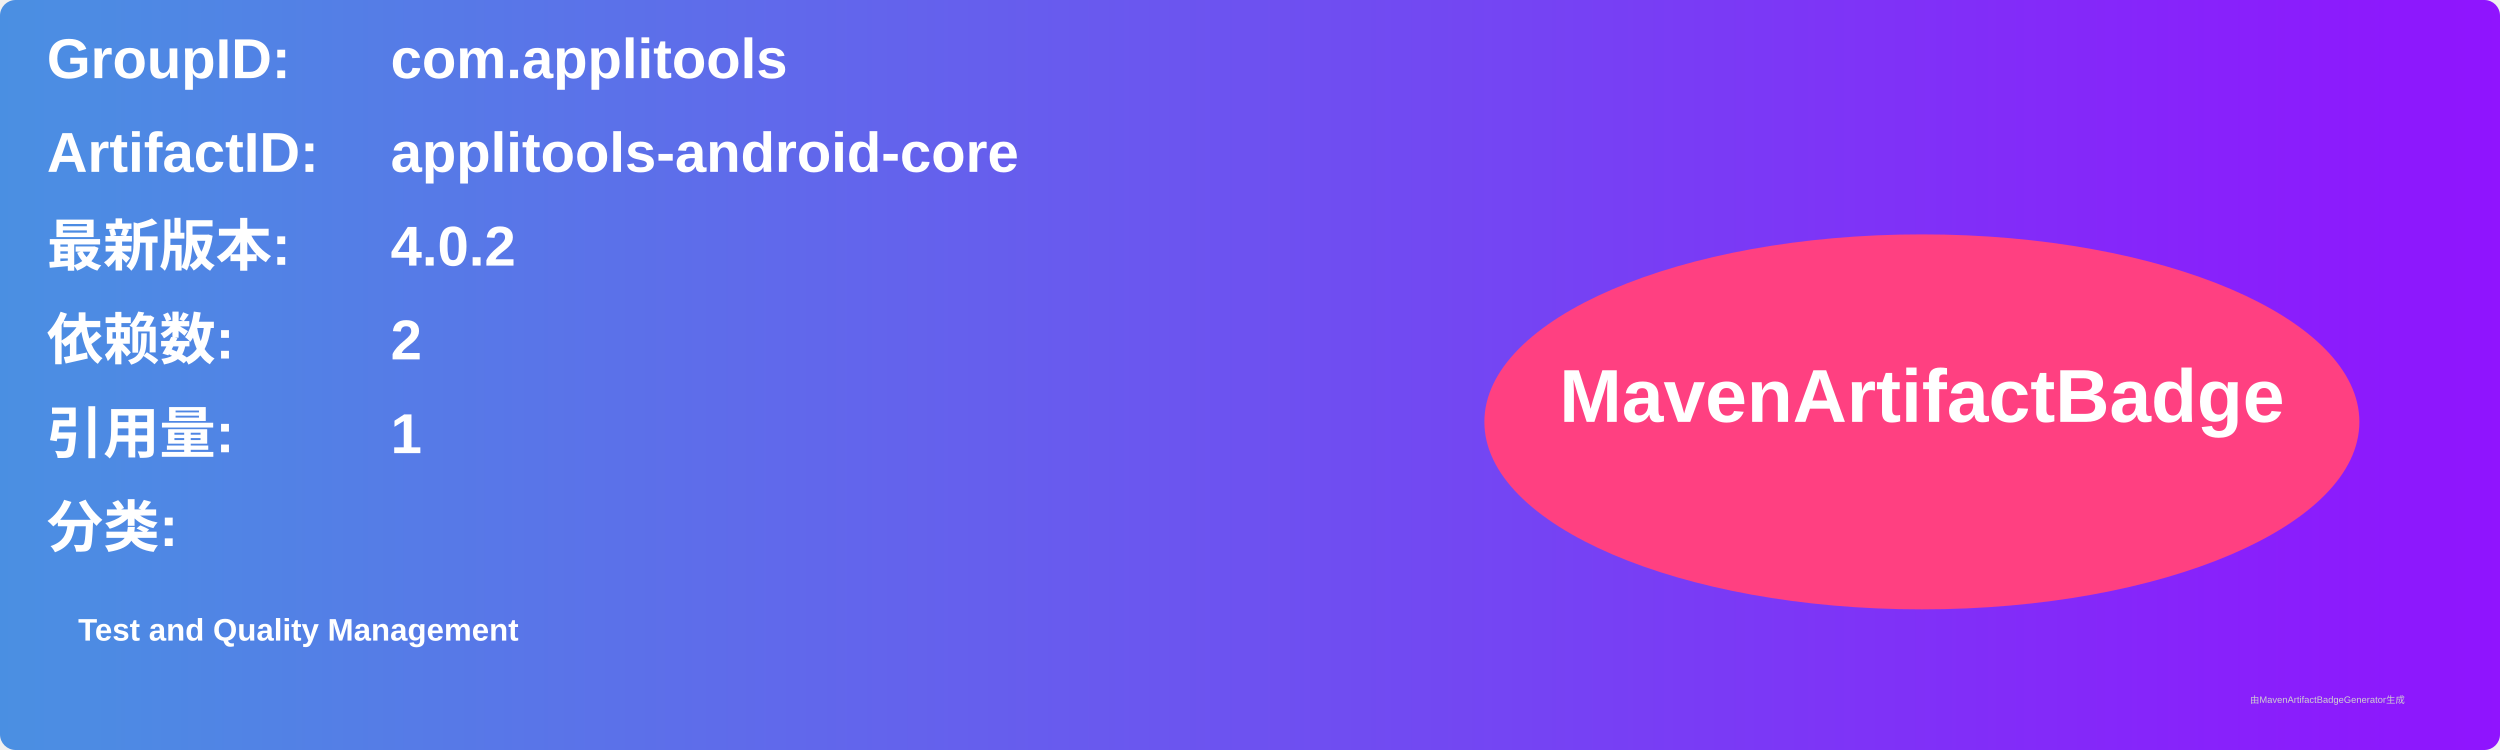
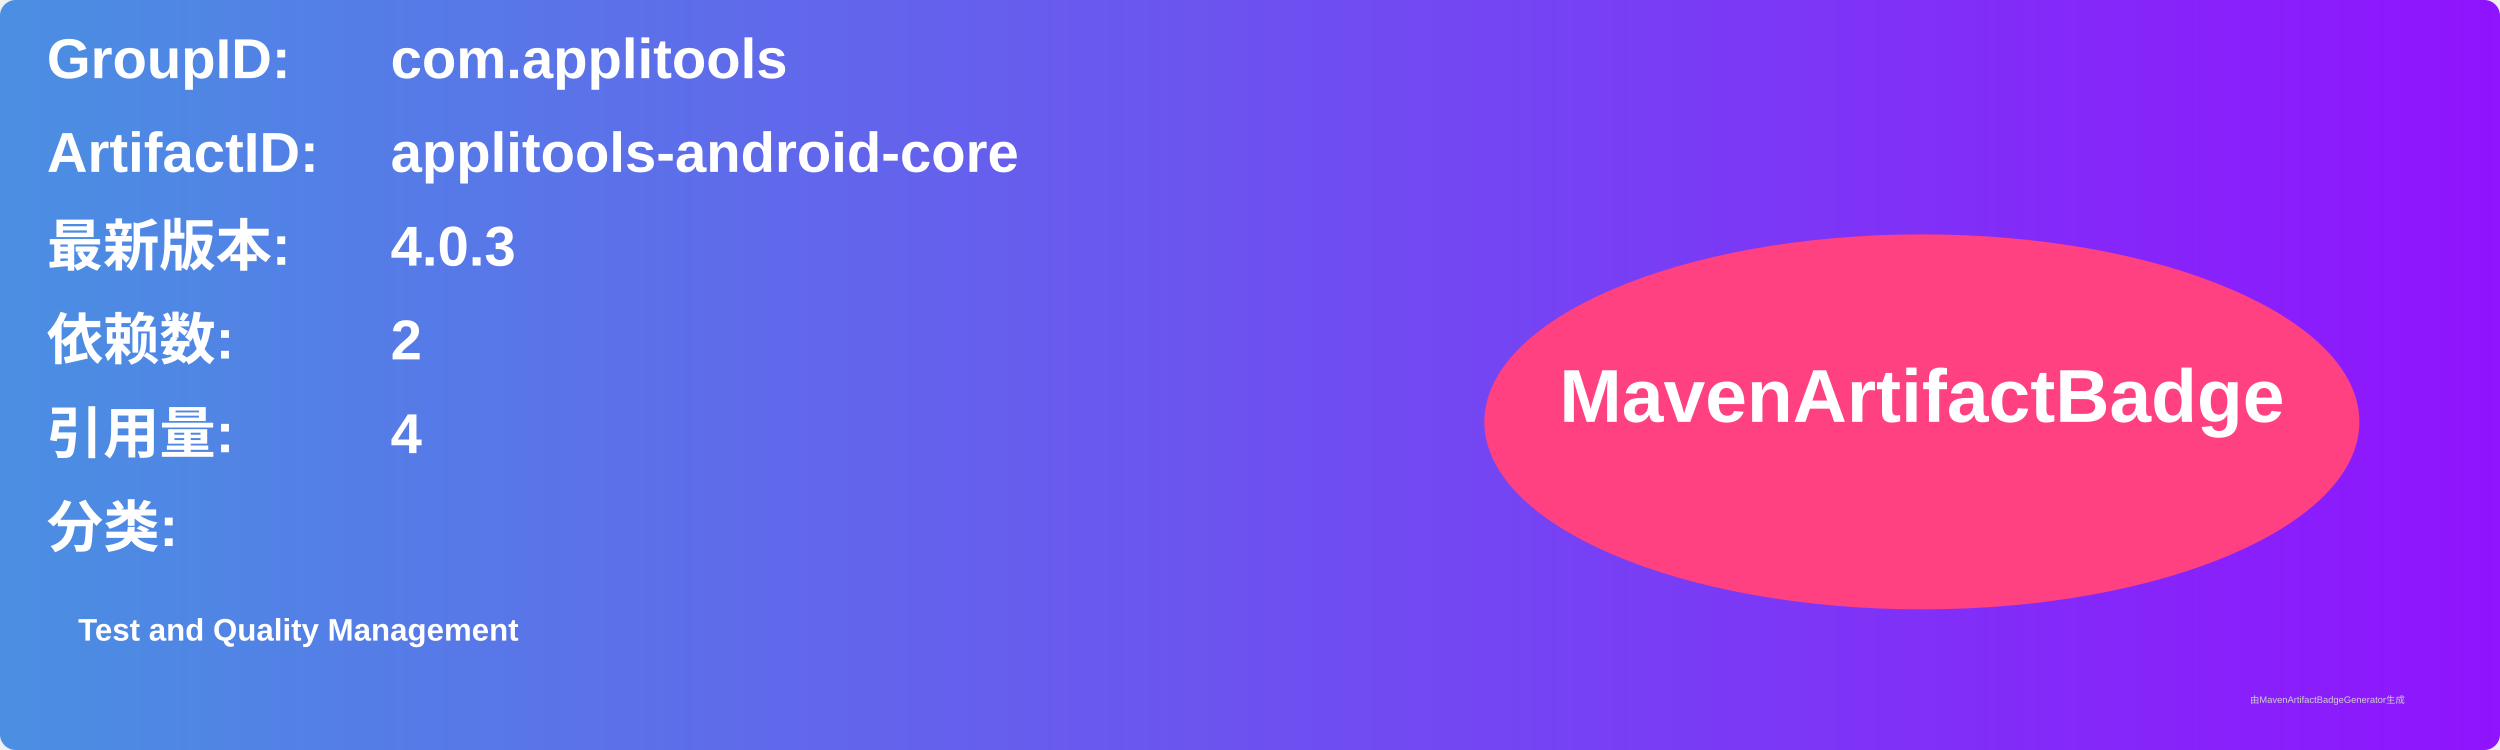
<svg xmlns="http://www.w3.org/2000/svg" width="800" height="240" viewBox="0 0 800 240">
  <linearGradient id="grad" x1="0%" y1="0%" x2="100%" y2="0%">
    <stop offset="0%" stop-color="#4a90e2" />
    <stop offset="100%" stop-color="#9013fe" />
  </linearGradient>
  <rect width="100%" height="100%" rx="5" ry="5" fill="url(#grad)" />
  <g transform="translate(15, 15)">
    <text x="0" y="10" font-family="Arial" font-size="18" fill="white" font-weight="bold" width="260">GroupID:</text>
    <text x="110" y="10" font-family="Arial" font-size="18" fill="white" font-weight="bold" width="460">com.applitools</text>
    <text x="0" y="40" font-family="Arial" font-size="18" fill="white" font-weight="bold" width="260">ArtifactID:</text>
    <text x="110" y="40" font-family="Arial" font-size="18" fill="white" font-weight="bold" width="460">applitools-android-core</text>
    <text x="0" y="70" font-family="Arial" font-size="18" fill="white" font-weight="bold">最新版本:</text>
    <text x="110" y="70" font-family="Arial" font-size="18" fill="white" font-weight="bold">
-       <tspan font-weight="bold">4.0.2</tspan>
+       <tspan font-weight="bold">4.0.3</tspan>
    </text>
    <text x="0" y="100" font-family="Arial" font-size="18" fill="white" font-weight="bold">依赖数: </text>
    <text x="110" y="100" font-family="Arial" font-size="18" fill="white">
      <tspan font-weight="bold">2</tspan>
    </text>
    <text x="0" y="130" font-family="Arial" font-size="18" fill="white" font-weight="bold">引用量: </text>
    <text x="110" y="130" font-family="Arial" font-size="18" fill="white">
-       <tspan font-weight="bold">1</tspan>
+       <tspan font-weight="bold">4</tspan>
    </text>
    <text x="0" y="160" font-family="Arial" font-size="18" fill="white" font-weight="bold">分类:</text>
    <text x="10" y="190" font-family="Arial" font-size="10" fill="white">
      <tspan font-weight="bold">Test and Quality Management</tspan>
    </text>
    <ellipse cx="600" cy="120" rx="140" ry="60" fill="#ff4081" />
    <text x="600" y="120" text-anchor="middle" font-family="Arial" font-size="24" fill="white" font-weight="bold">MavenArtifactBadge</text>
  </g>
  <text x="720" y="225" font-family="Arial" font-size="3" fill="#d0d0d0">由MavenArtifactBadgeGenerator生成</text>
</svg>
